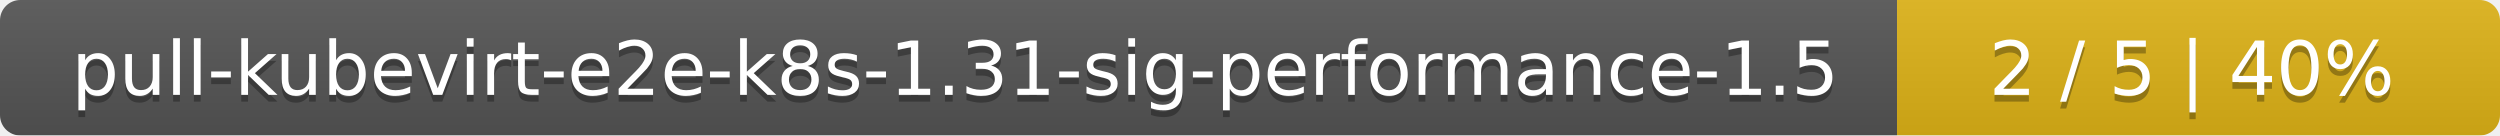
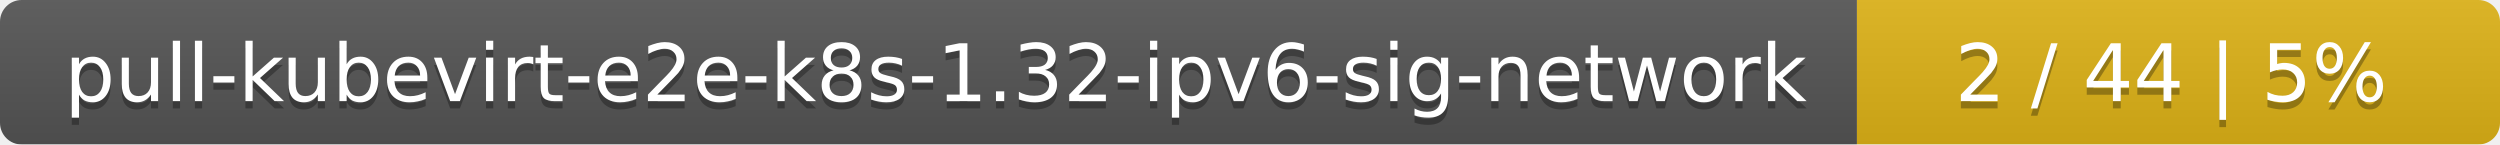
- <svg xmlns="http://www.w3.org/2000/svg" width="369" height="20">
+ <svg xmlns="http://www.w3.org/2000/svg" width="346" height="20">
  <linearGradient id="smooth" x2="0" y2="100%">
    <stop offset="0" stop-color="#bbb" stop-opacity=".1" />
    <stop offset="1" stop-opacity=".1" />
  </linearGradient>
  <mask id="round">
-     <rect width="369" height="20" rx="3" fill="#fff" />
+     <rect width="346" height="20" rx="3" fill="#fff" />
  </mask>
  <g mask="url(#round)">
-     <rect width="280" height="20" fill="#555" />
-     <rect x="280" width="89" height="20" fill="#dfb317" />
-     <rect width="369" height="20" fill="url(#smooth)" />
+     <rect width="257" height="20" fill="#555" />
+     <rect x="257" width="89" height="20" fill="#dfb317" />
+     <rect width="346" height="20" fill="url(#smooth)" />
  </g>
  <g fill="#fff" text-anchor="middle" font-family="DejaVu Sans,Verdana,Geneva,sans-serif" font-size="11">
-     <text x="141" y="15" fill="#010101" fill-opacity=".3">pull-kubevirt-e2e-k8s-1.31-sig-performance-1.5</text>
-     <text x="141" y="14">pull-kubevirt-e2e-k8s-1.31-sig-performance-1.5</text>
-     <text x="323.5" y="15" fill="#010101" fill-opacity=".3">2 / 5    |    40%</text>
-     <text x="323.5" y="14">2 / 5    |    40%</text>
+     <text x="129.5" y="15" fill="#010101" fill-opacity=".3">pull-kubevirt-e2e-k8s-1.32-ipv6-sig-network</text>
+     <text x="129.5" y="14">pull-kubevirt-e2e-k8s-1.32-ipv6-sig-network</text>
+     <text x="300.5" y="15" fill="#010101" fill-opacity=".3">2 / 44    |    5%</text>
+     <text x="300.5" y="14">2 / 44    |    5%</text>
  </g>
</svg>
